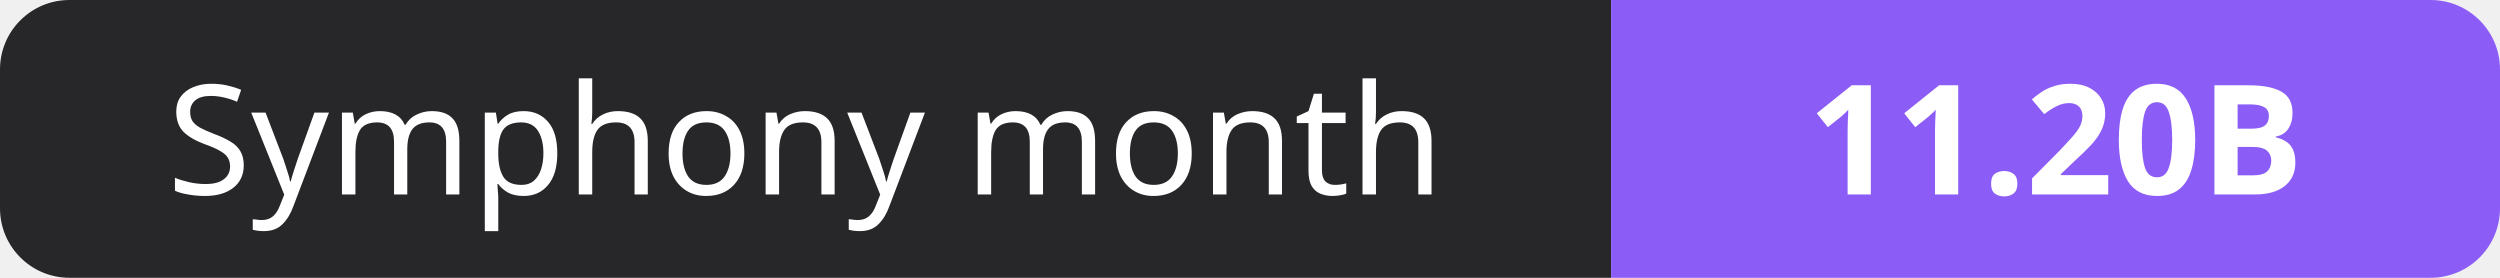
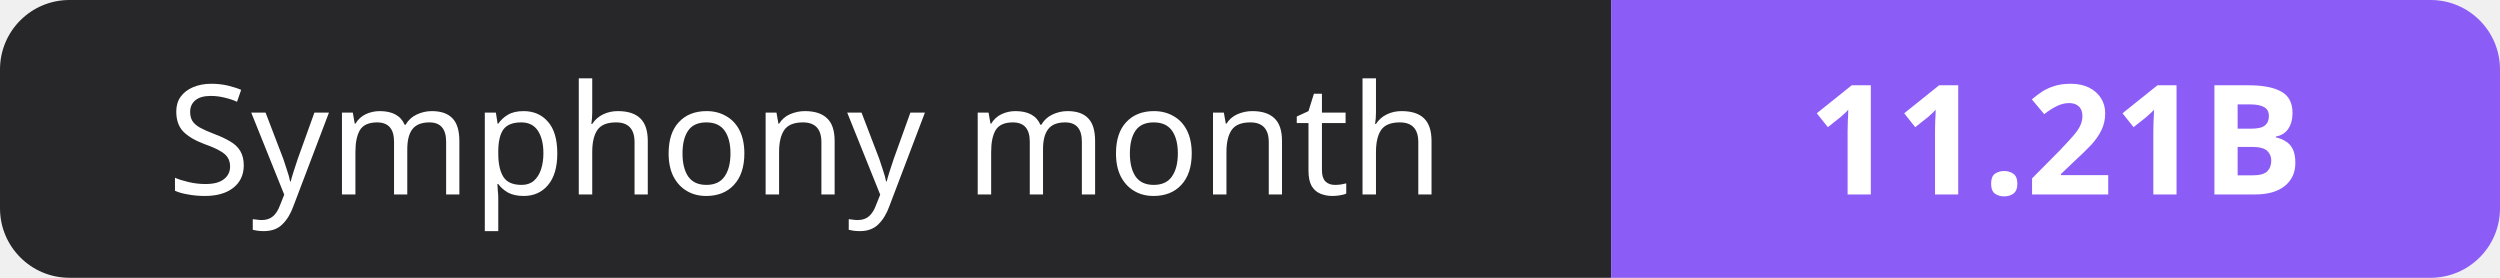
- <svg xmlns="http://www.w3.org/2000/svg" width="180" height="20" role="img" aria-label="Symphony month: 11.20B">
+ <svg xmlns="http://www.w3.org/2000/svg" width="180" height="20" role="img" aria-label="Symphony month: 11.21B">
  <clipPath id="r">
    <rect width="180" height="20" rx="5" fill="#fff" />
  </clipPath>
  <g clip-path="url(#r)">
    <rect width="116" height="20" fill="#27272a" />
    <rect x="116" width="64" height="20" fill="#8b5cf6" />
  </g>
  <g fill="#fff" text-anchor="middle" font-family="Verdana,Geneva,sans-serif" font-size="11">
    <text x="58.0" y="14">Symphony month</text>
-     <text x="148.0" y="14" font-weight="700">11.20B</text>
+     <text x="148.0" y="14" font-weight="700">11.21B</text>
  </g>
</svg>
